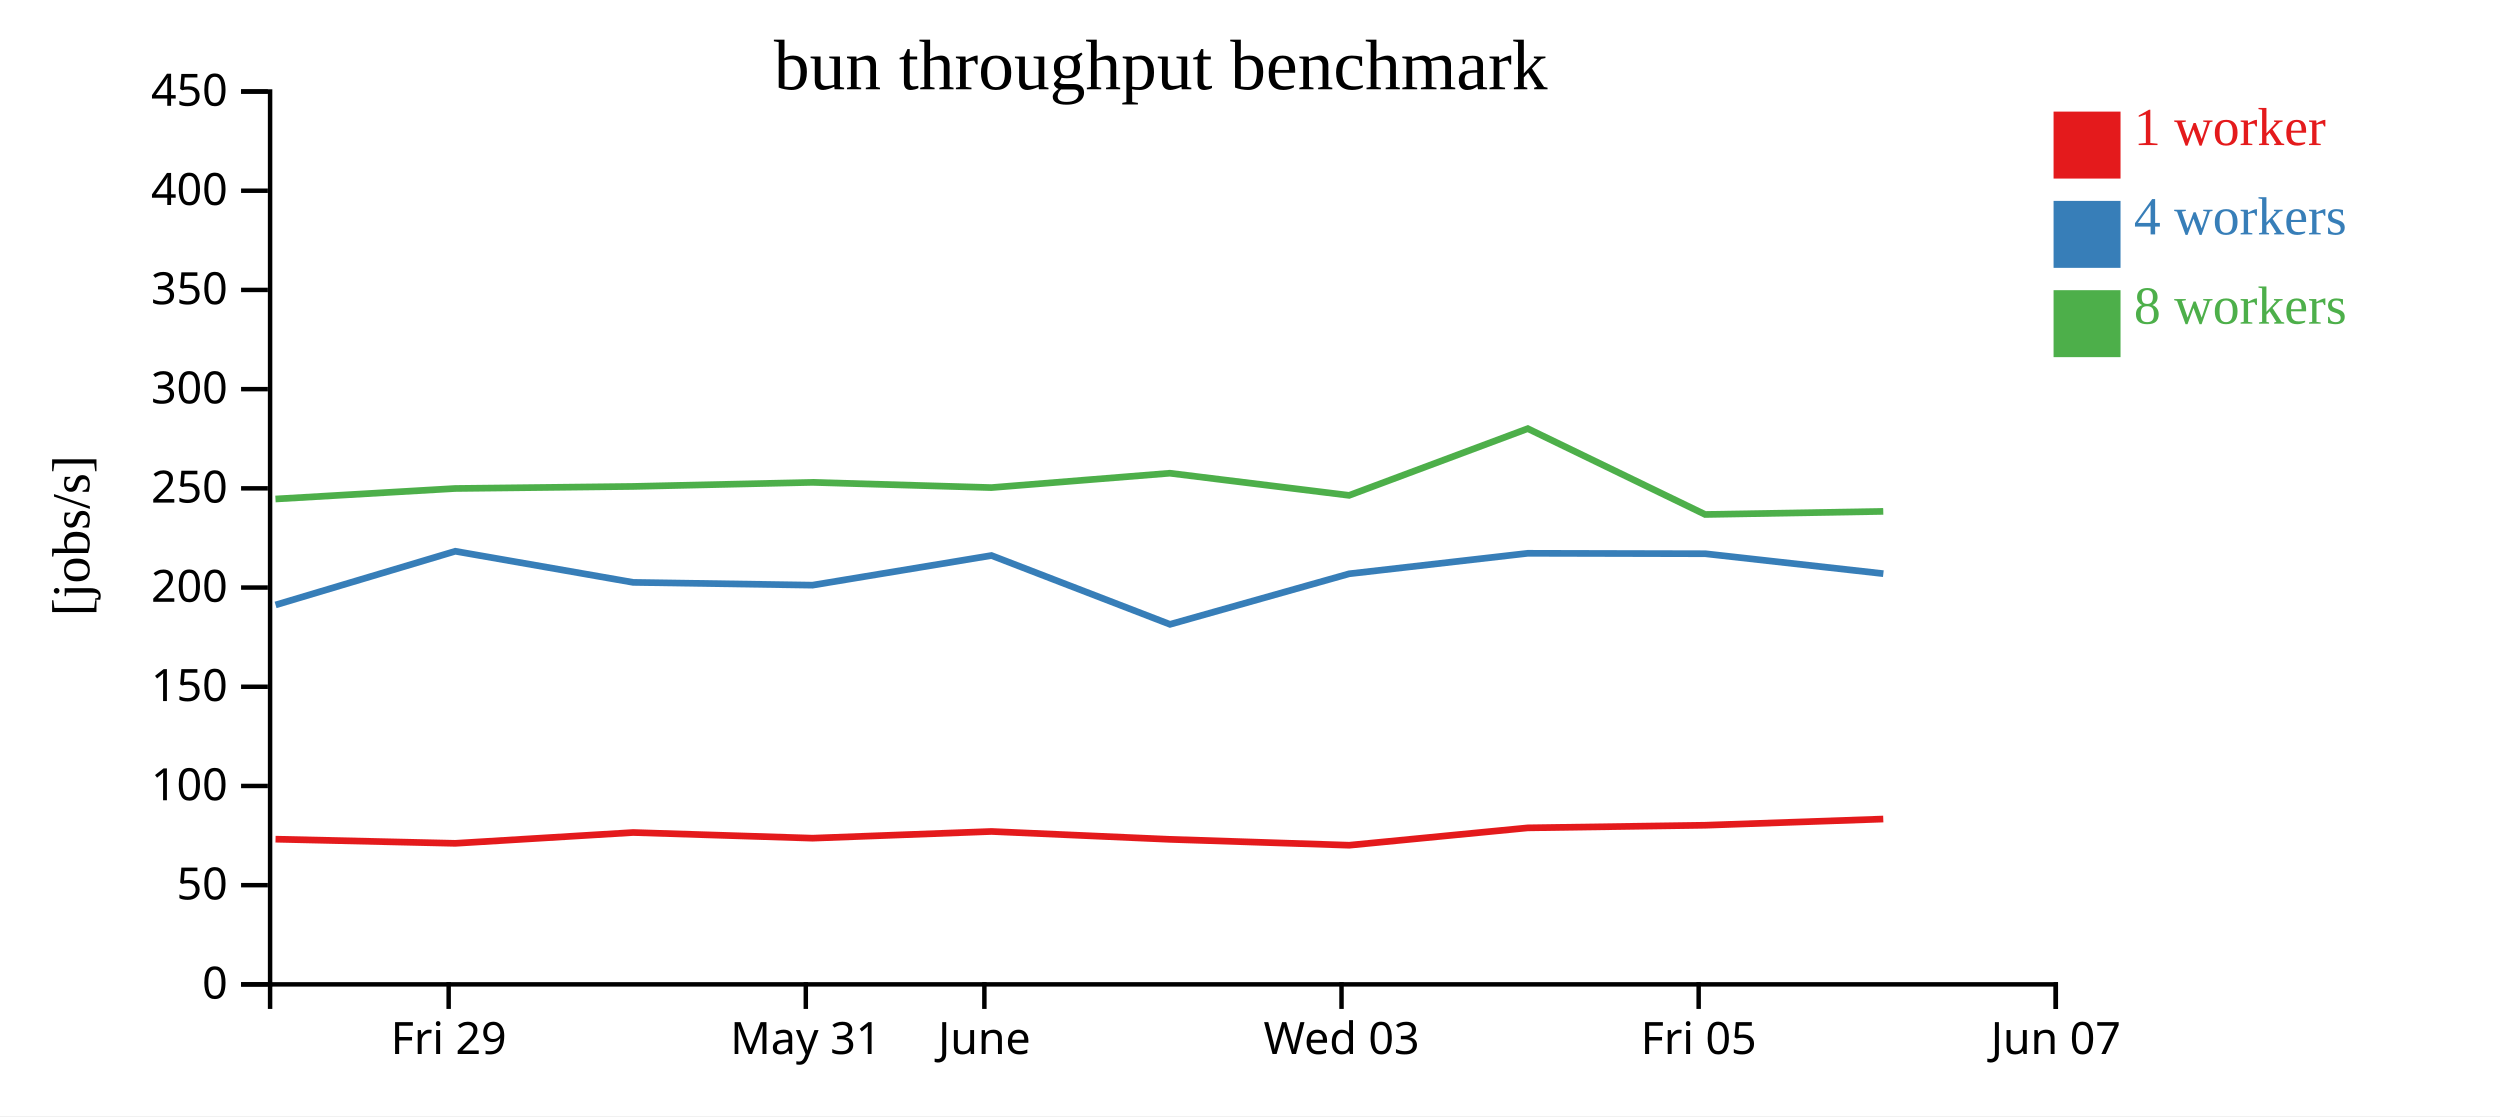
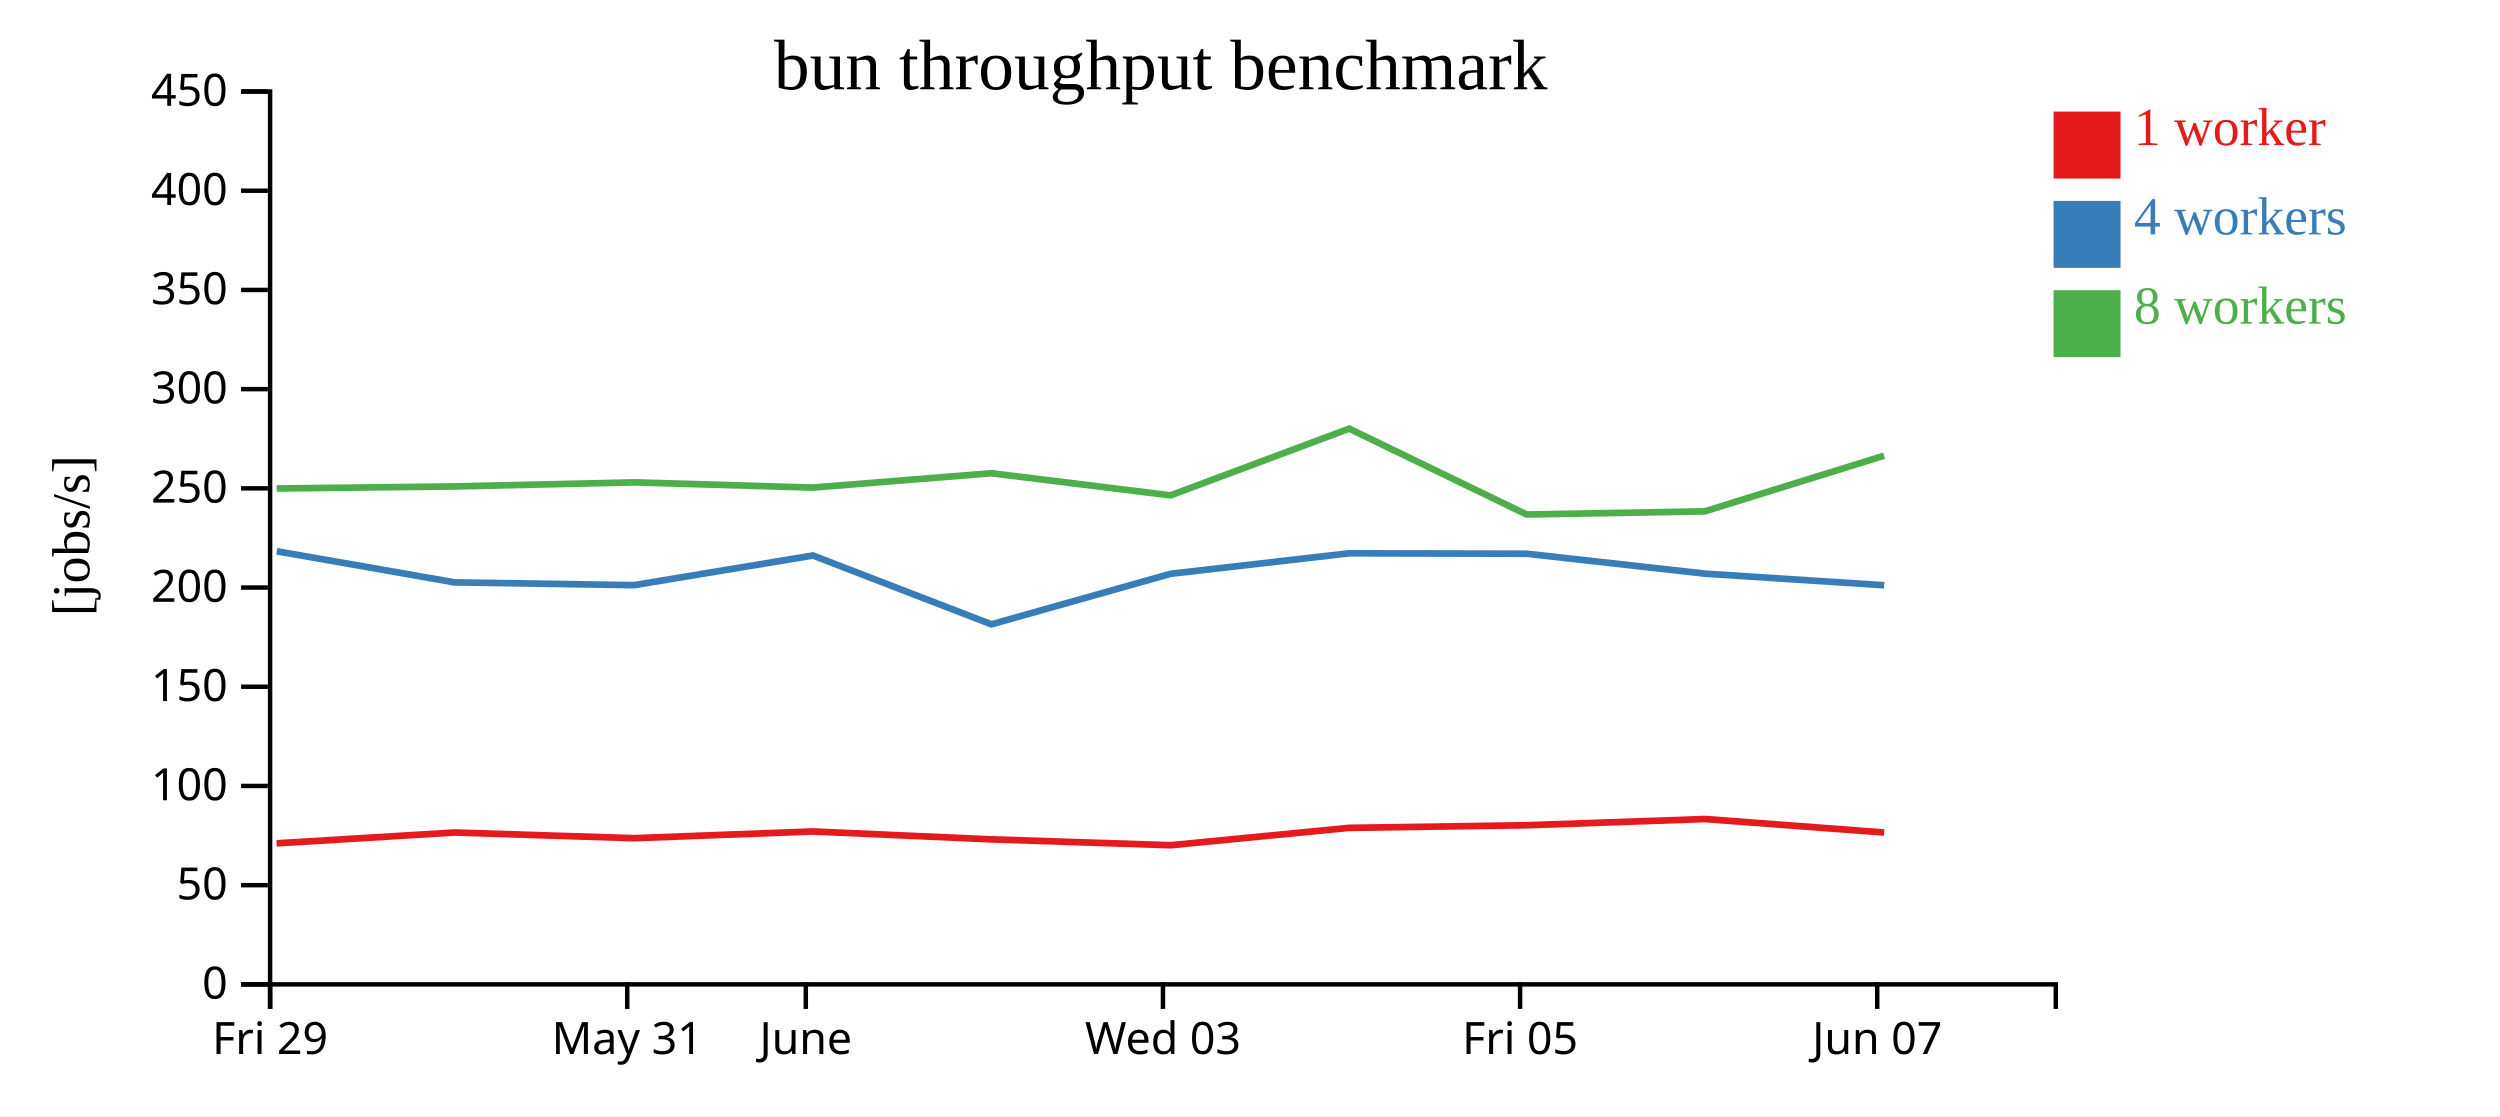
<svg xmlns="http://www.w3.org/2000/svg" width="560" height="250">
  <rect width="100%" height="100%" fill="white" />
  <g transform="translate(60,20)">
    <g transform="translate(0,200)" fill="none" font-size="10" font-family="sans-serif" text-anchor="middle">
      <path class="domain" stroke="currentColor" d="M0.5,6V0.5H400.5V6" />
-       <g class="tick" opacity="1" transform="translate(40.5,0)">
+       <g class="tick" opacity="1" transform="translate(0.5,0)">
        <line stroke="currentColor" y2="6" />
        <text fill="currentColor" y="9" dy="0.71em">Fri 29</text>
      </g>
-       <g class="tick" opacity="1" transform="translate(120.5,0)">
+       <g class="tick" opacity="1" transform="translate(80.5,0)">
        <line stroke="currentColor" y2="6" />
        <text fill="currentColor" y="9" dy="0.71em">May 31</text>
      </g>
-       <g class="tick" opacity="1" transform="translate(160.5,0)">
+       <g class="tick" opacity="1" transform="translate(120.5,0)">
        <line stroke="currentColor" y2="6" />
        <text fill="currentColor" y="9" dy="0.71em">June</text>
      </g>
-       <g class="tick" opacity="1" transform="translate(240.5,0)">
+       <g class="tick" opacity="1" transform="translate(200.5,0)">
        <line stroke="currentColor" y2="6" />
        <text fill="currentColor" y="9" dy="0.71em">Wed 03</text>
      </g>
-       <g class="tick" opacity="1" transform="translate(320.5,0)">
+       <g class="tick" opacity="1" transform="translate(280.5,0)">
        <line stroke="currentColor" y2="6" />
        <text fill="currentColor" y="9" dy="0.71em">Fri 05</text>
      </g>
-       <g class="tick" opacity="1" transform="translate(400.5,0)">
+       <g class="tick" opacity="1" transform="translate(360.5,0)">
        <line stroke="currentColor" y2="6" />
        <text fill="currentColor" y="9" dy="0.71em">Jun 07</text>
      </g>
    </g>
    <g fill="none" font-size="10" font-family="sans-serif" text-anchor="end">
      <path class="domain" stroke="currentColor" d="M-6,200.5H0.5V0.5H-6" />
      <g class="tick" opacity="1" transform="translate(0,200.5)">
        <line stroke="currentColor" x2="-6" />
        <text fill="currentColor" x="-9" dy="0.32em">0</text>
      </g>
      <g class="tick" opacity="1" transform="translate(0,178.2778)">
        <line stroke="currentColor" x2="-6" />
        <text fill="currentColor" x="-9" dy="0.32em">50</text>
      </g>
      <g class="tick" opacity="1" transform="translate(0,156.0556)">
        <line stroke="currentColor" x2="-6" />
        <text fill="currentColor" x="-9" dy="0.32em">100</text>
      </g>
      <g class="tick" opacity="1" transform="translate(0,133.8333)">
        <line stroke="currentColor" x2="-6" />
        <text fill="currentColor" x="-9" dy="0.32em">150</text>
      </g>
      <g class="tick" opacity="1" transform="translate(0,111.6111)">
        <line stroke="currentColor" x2="-6" />
        <text fill="currentColor" x="-9" dy="0.32em">200</text>
      </g>
      <g class="tick" opacity="1" transform="translate(0,89.38889)">
        <line stroke="currentColor" x2="-6" />
        <text fill="currentColor" x="-9" dy="0.32em">250</text>
      </g>
      <g class="tick" opacity="1" transform="translate(0,67.16667)">
        <line stroke="currentColor" x2="-6" />
        <text fill="currentColor" x="-9" dy="0.32em">300</text>
      </g>
      <g class="tick" opacity="1" transform="translate(0,44.94444)">
        <line stroke="currentColor" x2="-6" />
        <text fill="currentColor" x="-9" dy="0.32em">350</text>
      </g>
      <g class="tick" opacity="1" transform="translate(0,22.72222)">
        <line stroke="currentColor" x2="-6" />
        <text fill="currentColor" x="-9" dy="0.32em">400</text>
      </g>
      <g class="tick" opacity="1" transform="translate(0,0.5)">
        <line stroke="currentColor" x2="-6" />
        <text fill="currentColor" x="-9" dy="0.32em">450</text>
      </g>
    </g>
    <text text-anchor="middle" style="font-size: 12px" transform="rotate(-90)" y="-40" x="-100">[jobs/s]</text>
    <text text-anchor="middle" style="font-size: 16px" y="0" x="200">bun throughput benchmark</text>
-     <path class="line" fill="none" stroke="#e41a1c" stroke-width="1.5" d="M1.721,167.975L41.963,168.907L81.822,166.482L122.014,167.752L162.095,166.248L202.05,168.016L242.222,169.332L282.221,165.44L321.968,164.855L361.852,163.462" />
-     <path class="line" fill="none" stroke="#377eb8" stroke-width="1.5" d="M1.729,115.505L41.985,103.48L81.821,110.454L122.005,111.076L162.084,104.434L202.078,119.853L242.219,108.525L282.229,103.939L321.969,104.035L361.871,108.5" />
-     <path class="line" fill="none" stroke="#4daf4a" stroke-width="1.5" d="M1.705,91.775L41.952,89.423L81.796,88.963L121.981,88.049L162.064,89.221L202.035,86.001L242.204,90.961L282.217,76.015L321.952,95.244L361.852,94.548" />
+     <path class="line" fill="none" stroke="#e41a1c" stroke-width="1.5" d="M1.963,168.907L41.822,166.482L82.014,167.752L122.095,166.248L162.05,168.016L202.222,169.332L242.221,165.44L281.968,164.855L321.852,163.462L362.048,166.477" />
+     <path class="line" fill="none" stroke="#377eb8" stroke-width="1.5" d="M1.985,103.48L41.821,110.454L82.005,111.076L122.084,104.434L162.078,119.853L202.219,108.525L242.229,103.939L281.969,104.035L321.871,108.5L362.066,111.099" />
+     <path class="line" fill="none" stroke="#4daf4a" stroke-width="1.5" d="M1.952,89.423L41.796,88.963L81.981,88.049L122.064,89.221L162.035,86.001L202.204,90.961L242.217,76.015L281.952,95.244L321.852,94.548L362.043,82.069" />
    <rect class="dot" x="400" y="5" width="15" height="15" style="fill: #e41a1c;" />
    <rect class="dot" x="400" y="25" width="15" height="15" style="fill: #377eb8;" />
    <rect class="dot" x="400" y="45" width="15" height="15" style="fill: #4daf4a;" />
    <text class="label" x="418" y="12.5" style="fill: #e41a1c; alignment-baseline: middle;" text-anchor="left">1 worker</text>
    <text class="label" x="418" y="32.5" style="fill: #377eb8; alignment-baseline: middle;" text-anchor="left">4 workers</text>
    <text class="label" x="418" y="52.5" style="fill: #4daf4a; alignment-baseline: middle;" text-anchor="left">8 workers</text>
  </g>
</svg>
